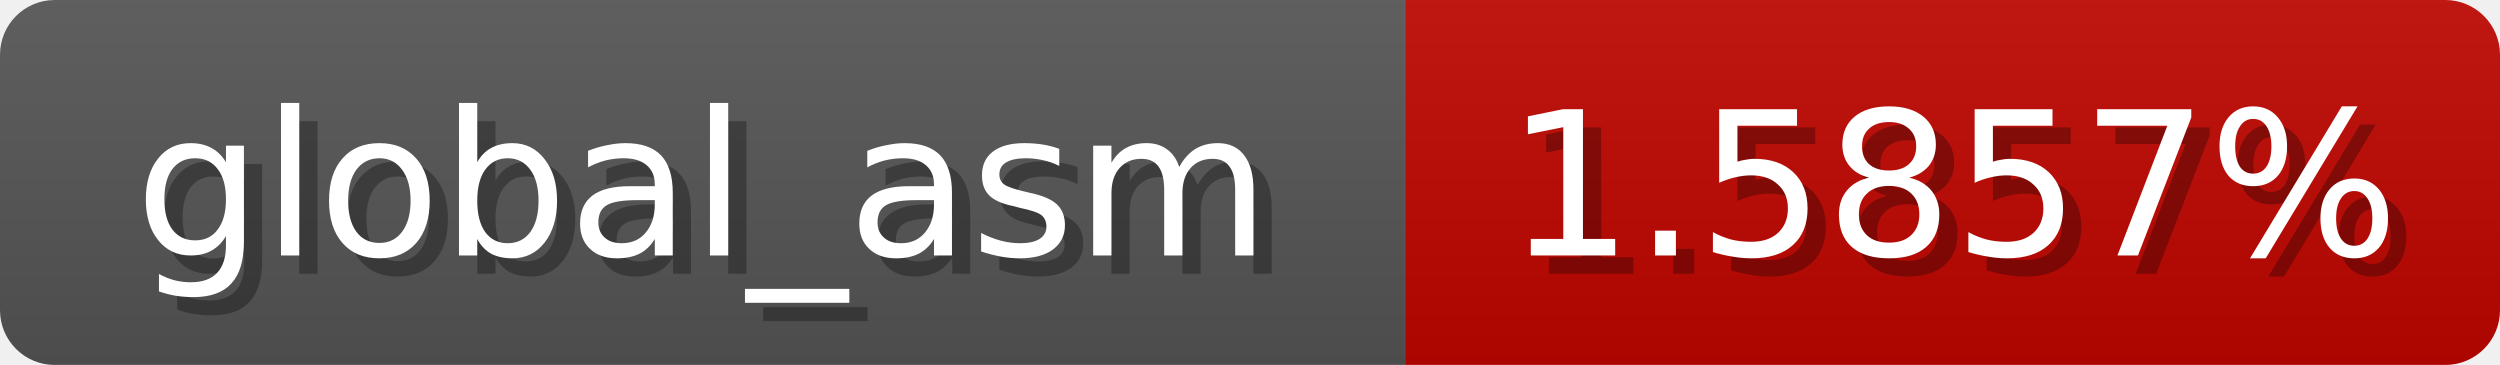
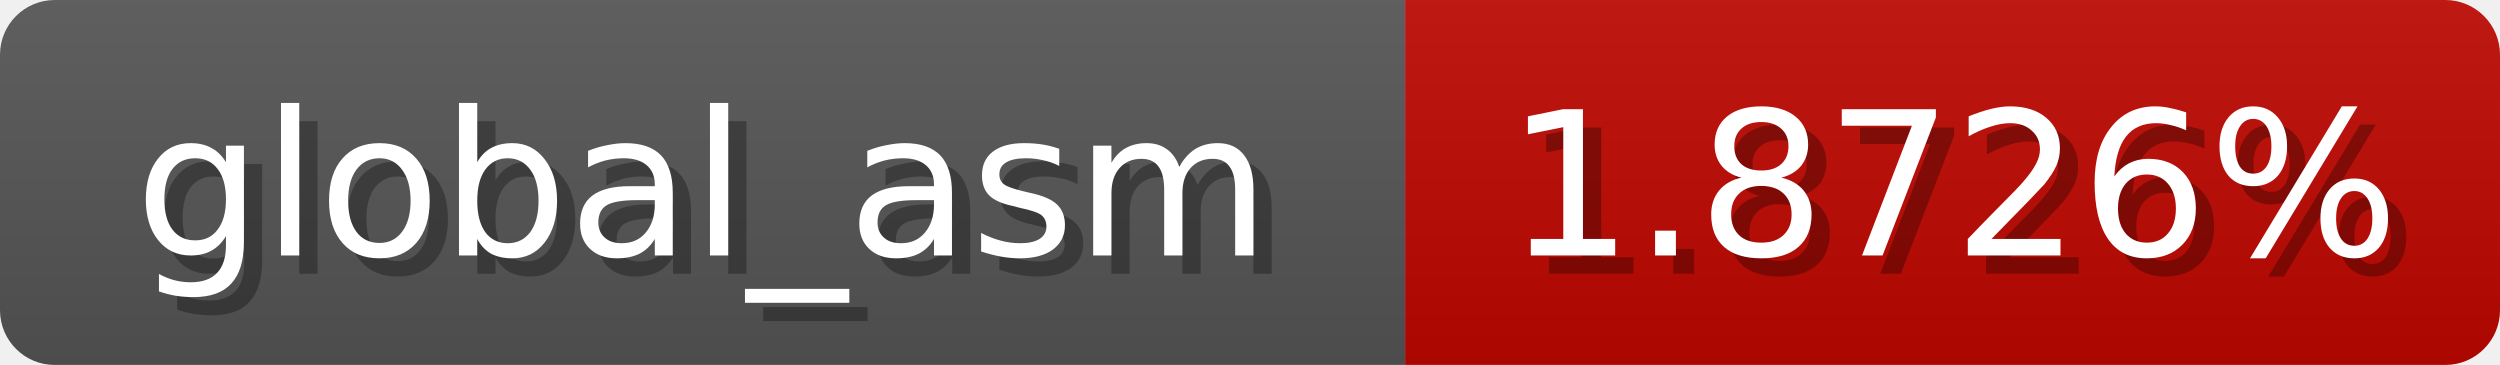
<svg xmlns="http://www.w3.org/2000/svg" width="137" height="20">
  <linearGradient id="b" x2="0" y2="100%">
    <stop offset="0" stop-color="#bbb" stop-opacity=".1" />
    <stop offset="1" stop-opacity=".1" />
  </linearGradient>
  <mask id="anybadge_1">
    <rect width="137" height="20" rx="3" fill="#fff" />
  </mask>
  <g mask="url(#anybadge_1)">
    <path fill="#555" d="M0 0h77v20H0z" />
-     <path fill="#c00600" d="M77 0h60v20H77z" />
+     <path fill="#c00700" d="M77 0h60v20H77z" />
    <path fill="url(#b)" d="M0 0h137v20H0z" />
  </g>
  <g fill="#fff" text-anchor="middle" font-family="DejaVu Sans,Verdana,Geneva,sans-serif" font-size="11">
    <text x="39.5" y="15" fill="#010101" fill-opacity=".3">global_asm</text>
    <text x="38.5" y="14">global_asm</text>
  </g>
  <g fill="#fff" text-anchor="middle" font-family="DejaVu Sans,Verdana,Geneva,sans-serif" font-size="11">
-     <text x="108.0" y="15" fill="#010101" fill-opacity=".3">1.5857%</text>
-     <text x="107.0" y="14">1.5857%</text>
+     <text x="108.0" y="15" fill="#010101" fill-opacity=".3">1.8726%</text>
+     <text x="107.0" y="14">1.8726%</text>
  </g>
</svg>
